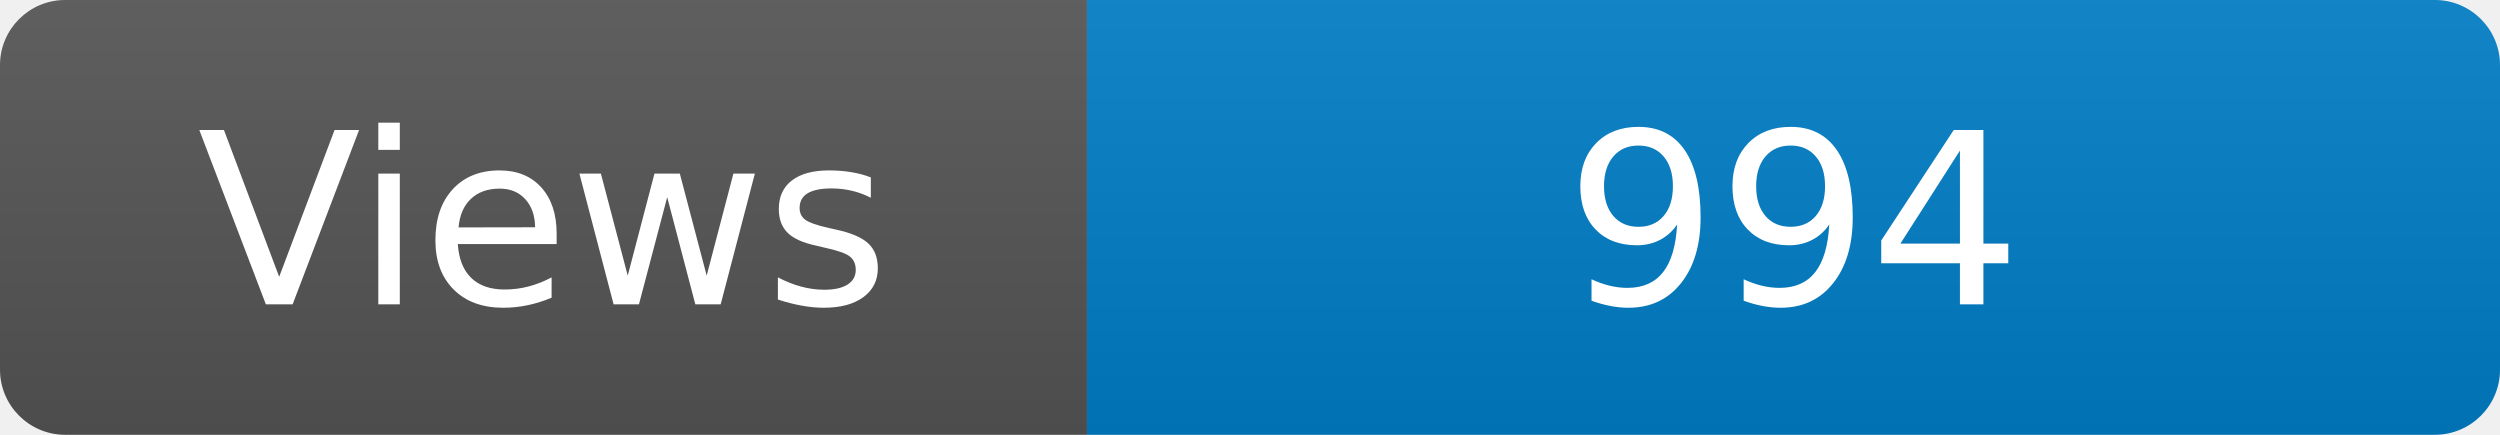
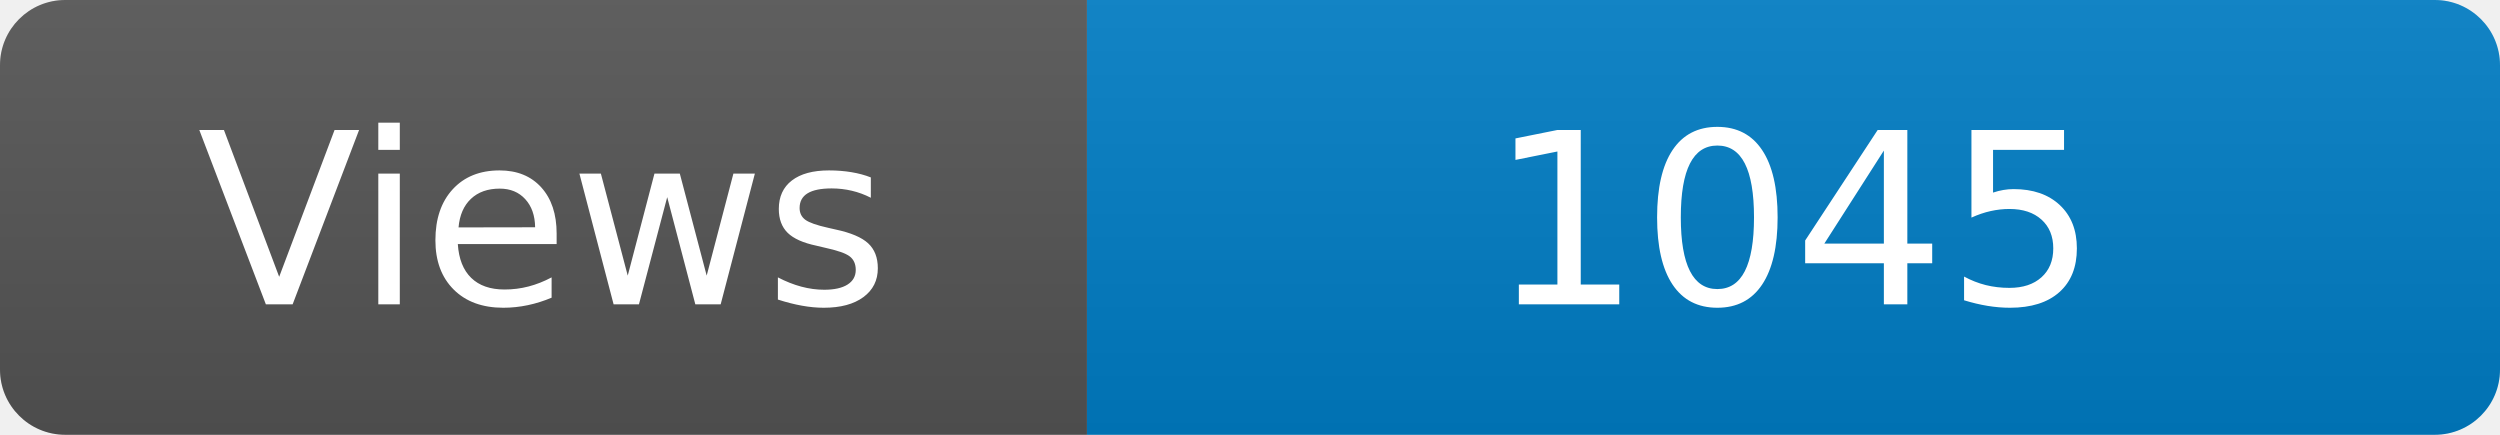
<svg xmlns="http://www.w3.org/2000/svg" width="115" height="20" role="img" aria-label="Maintained?: yes">
  <linearGradient id="s" x2="0" y2="100%">
    <stop offset="0" stop-color="#bbb" stop-opacity=".1" />
    <stop offset="1" stop-opacity=".1" />
  </linearGradient>
  <clipPath id="r">
    <rect width="115" height="20" rx="3" fill="#fff" />
  </clipPath>
  <g clip-path="url(#r)">
    <rect width="50" height="20" fill="#555" />
    <rect x="50" width="160" height="20" fill="#007ec6" />
    <rect width="115" height="20" fill="url(#s)" />
  </g>
  <g fill="#fff" text-anchor="middle" font-family="Verdana,Geneva,DejaVu Sans,sans-serif" font-size="110">
    <text x="250" y="140" transform="scale(.1)" fill="#fff">Views</text>
-     <text x="825" y="140" transform="scale(.1)" fill="#fff">994</text>
+     <text x="825" y="140" transform="scale(.1)" fill="#fff">1045</text>
  </g>
</svg>
